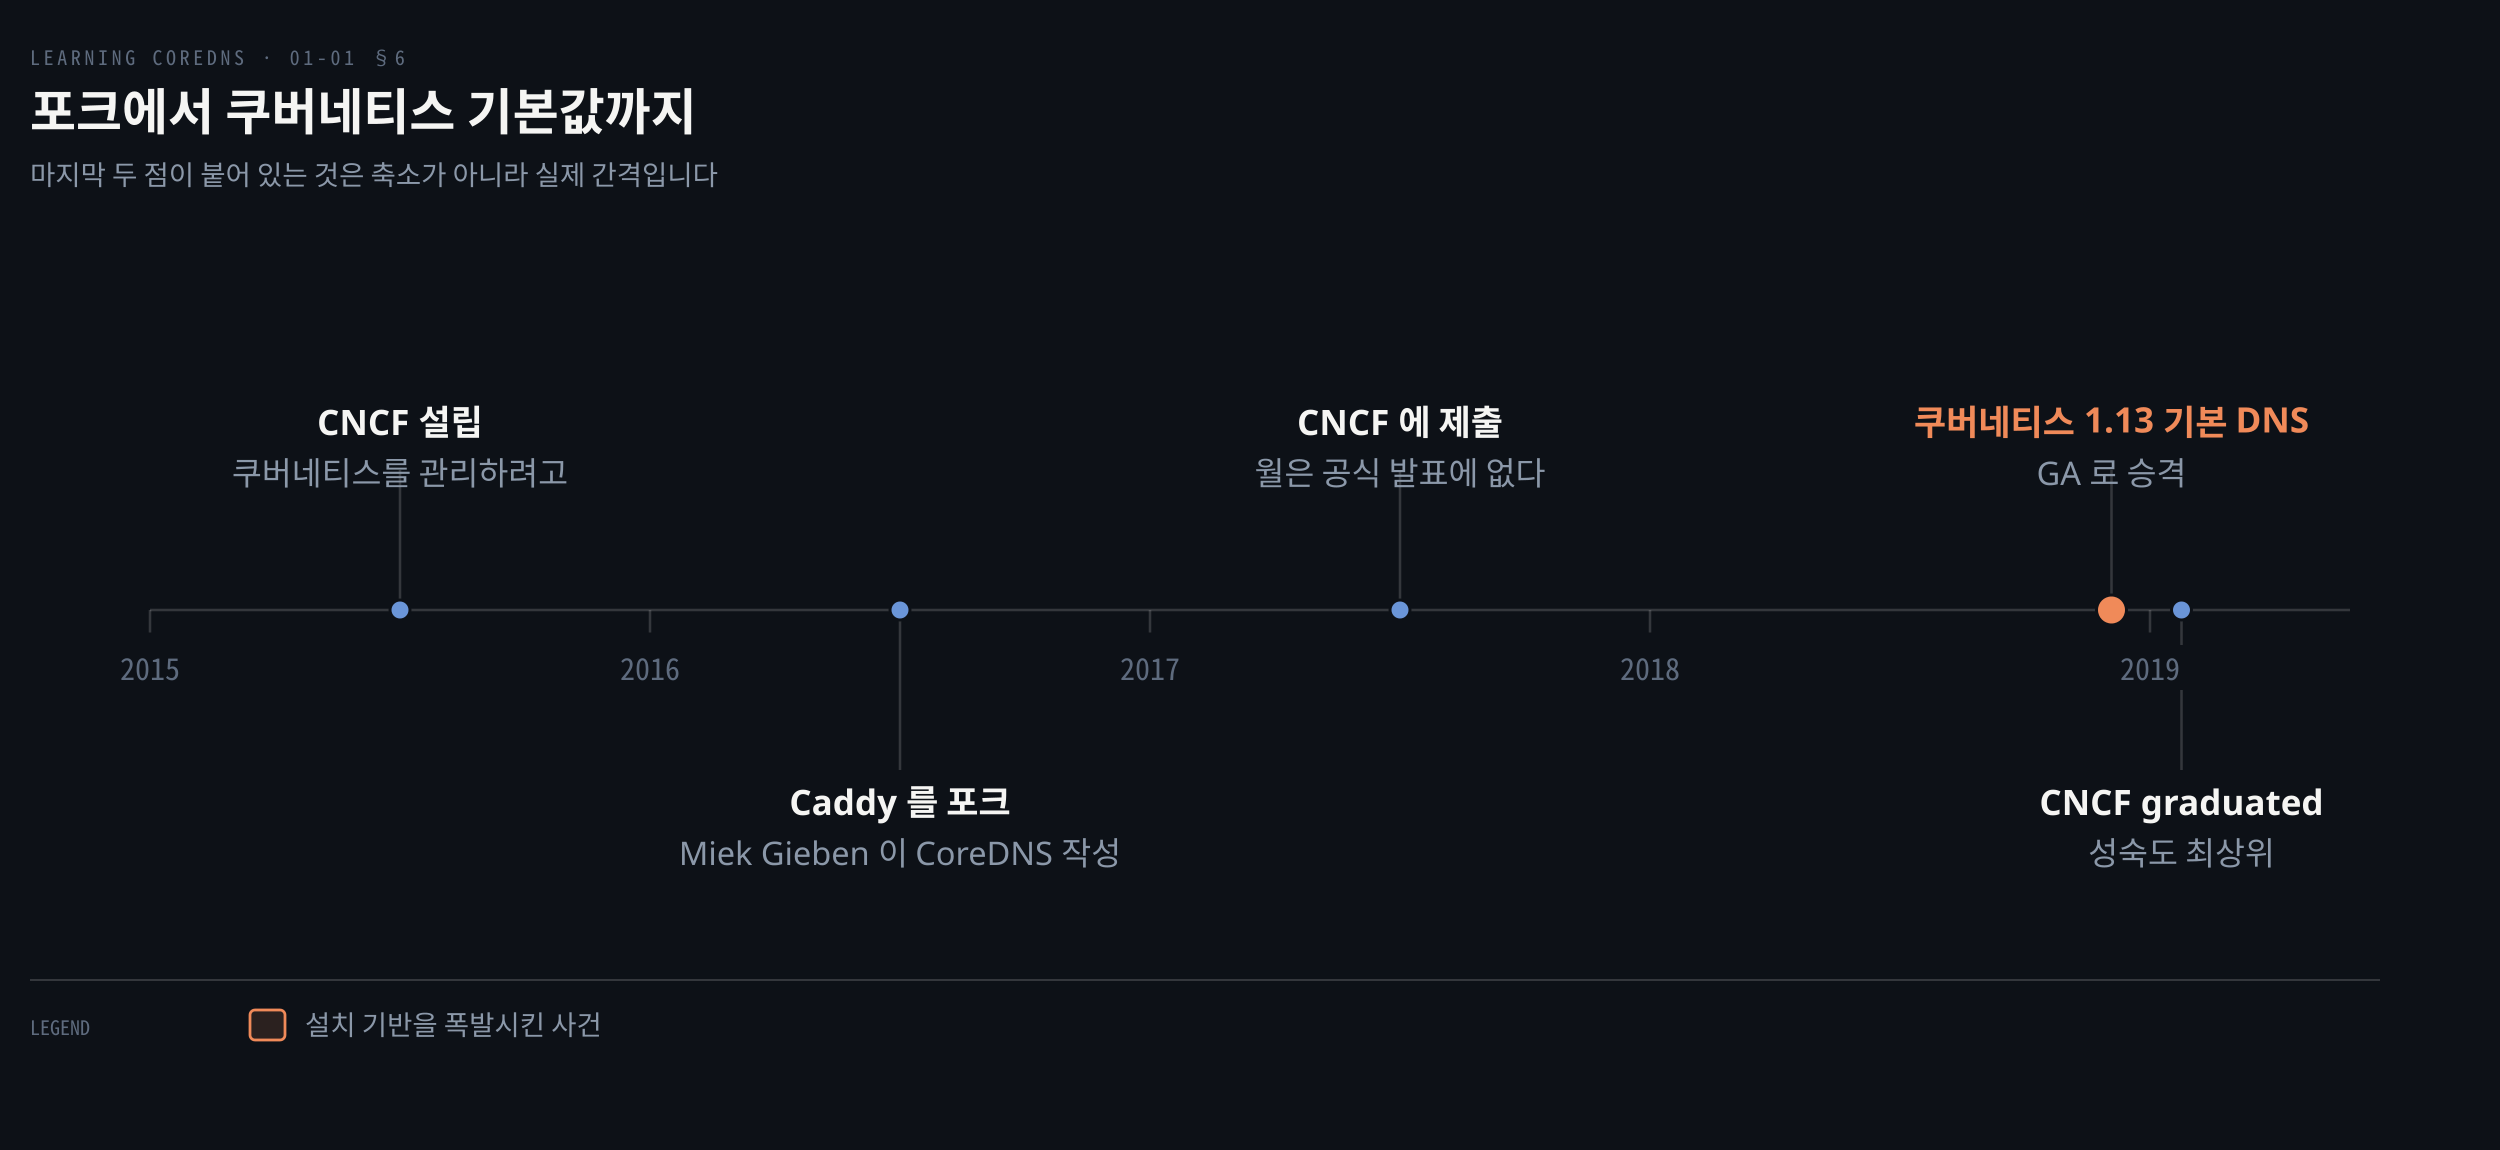
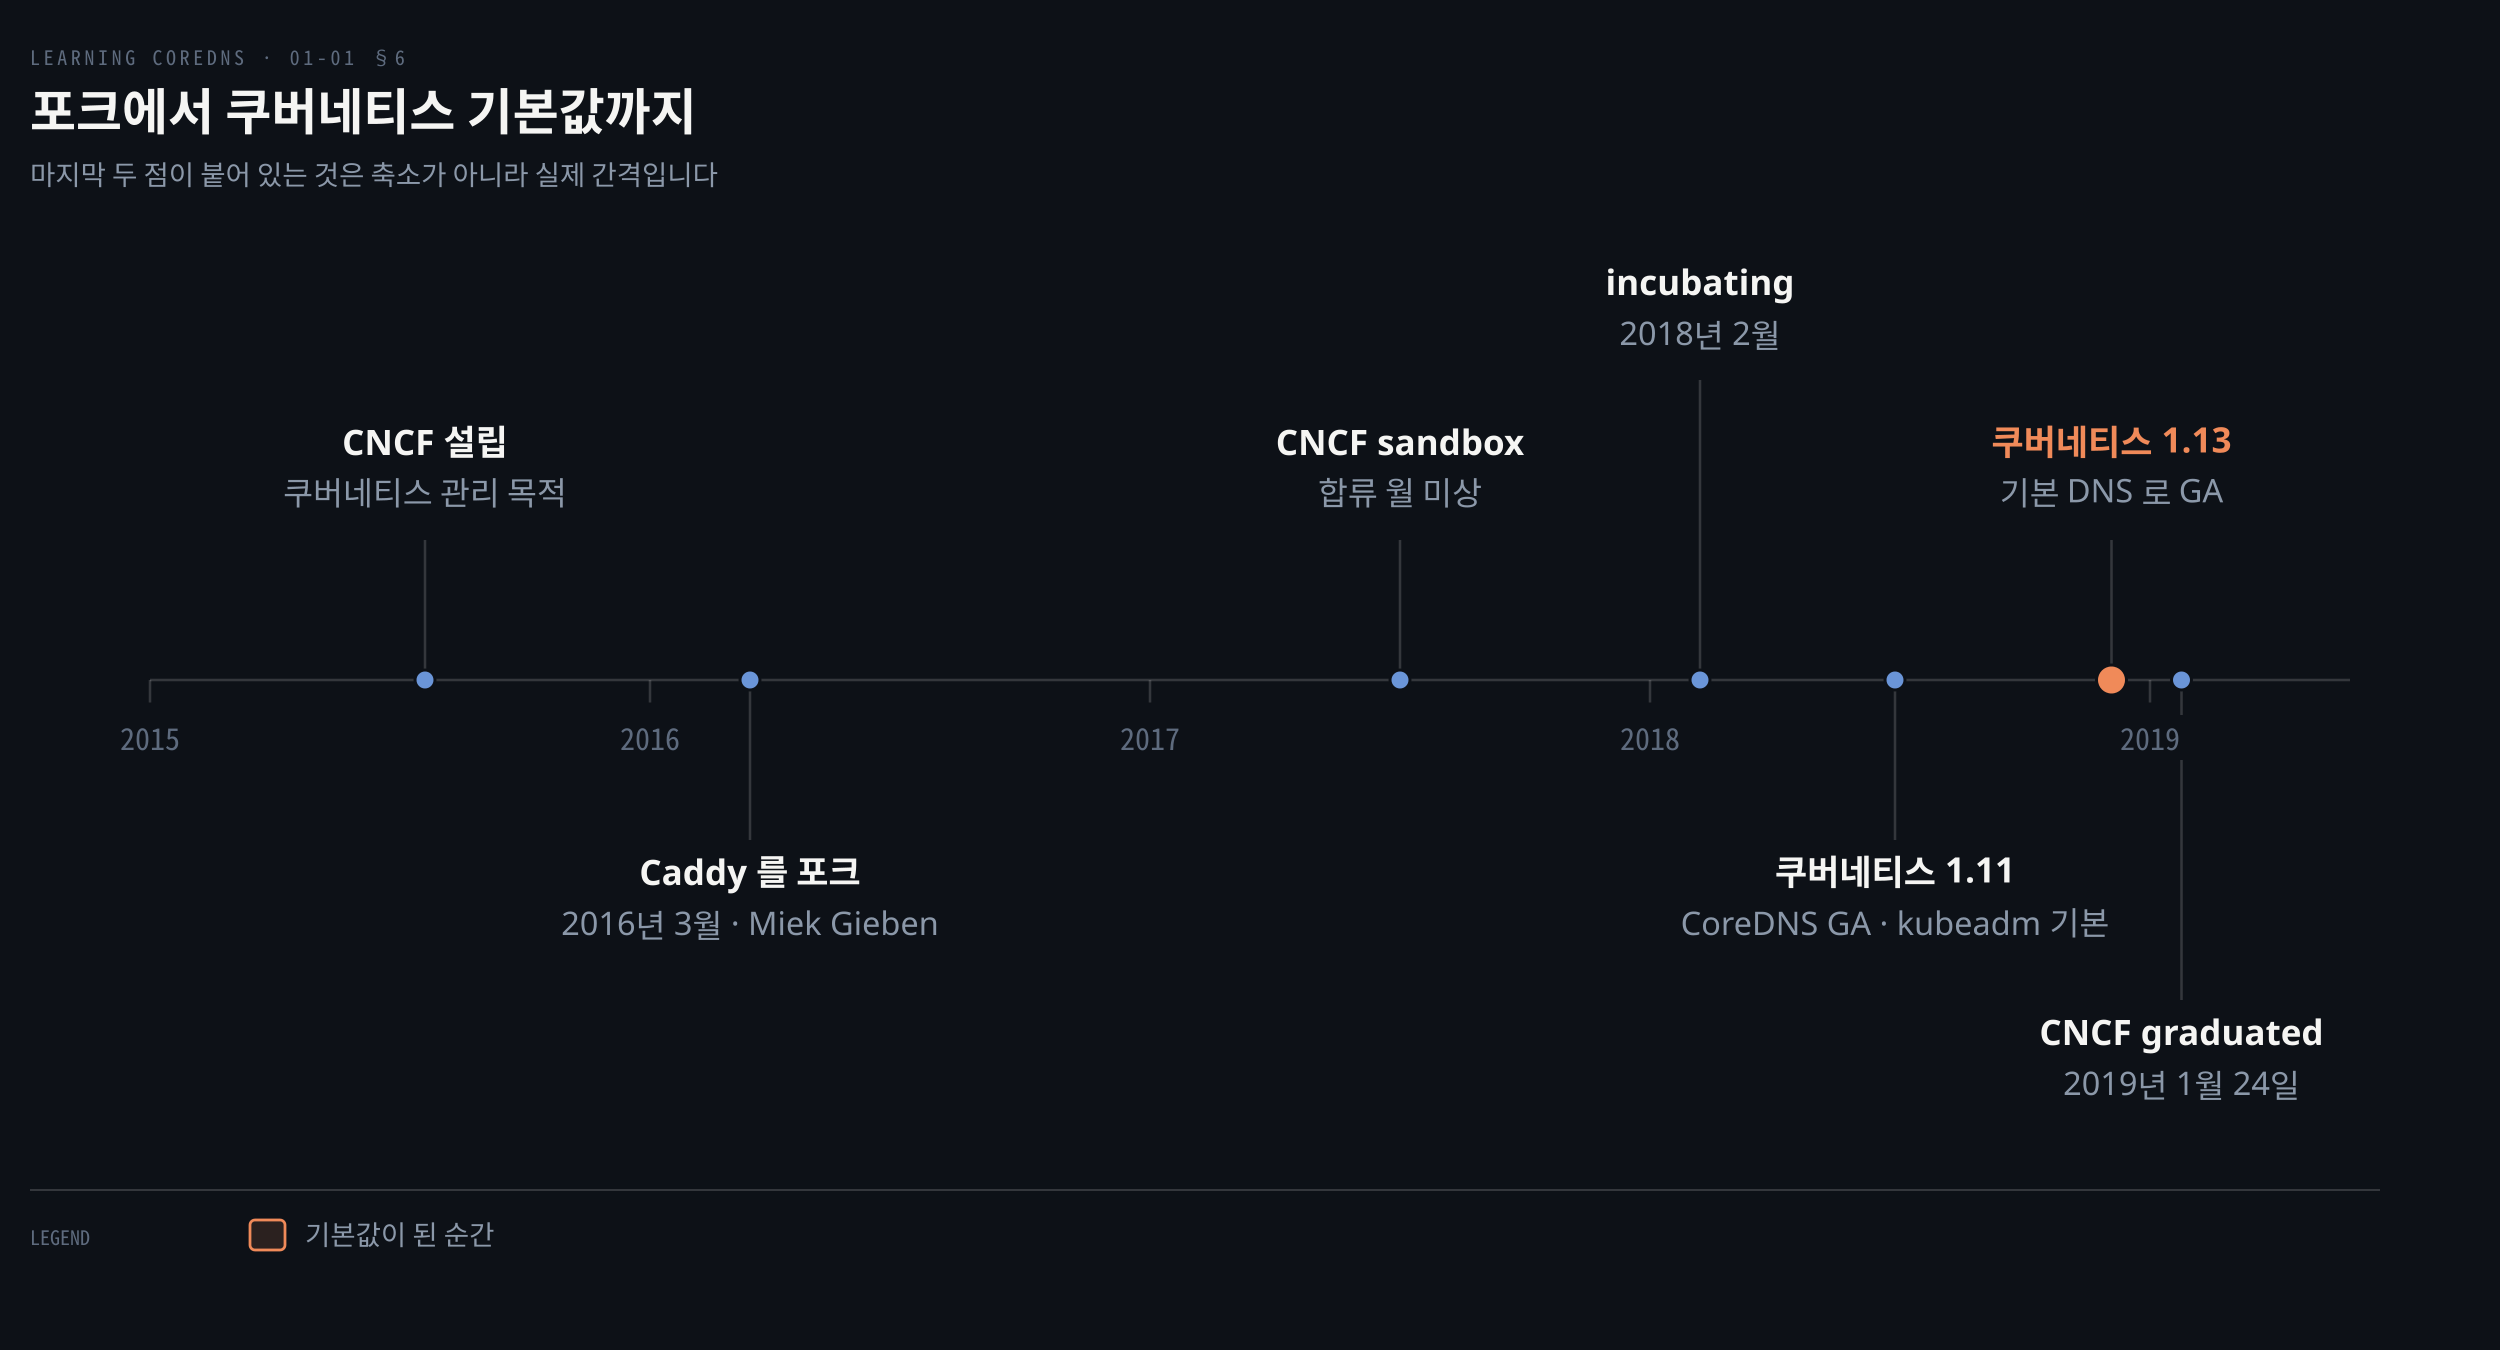
- <svg xmlns="http://www.w3.org/2000/svg" viewBox="0 0 1000 460" width="100%" role="img" aria-labelledby="dt dd">
+ <svg xmlns="http://www.w3.org/2000/svg" viewBox="0 0 1000 540" width="100%" role="img" aria-labelledby="dt dd">
  <defs>
    <marker id="ar" viewBox="0 0 8 8" refX="7" refY="4" markerWidth="6.5" markerHeight="6.5" orient="auto">
      <path d="M0 0 L8 4 L0 8 z" fill="#8B98A9" />
    </marker>
    <marker id="ok" viewBox="0 0 8 8" refX="7" refY="4" markerWidth="6.5" markerHeight="6.5" orient="auto">
      <path d="M0 0 L8 4 L0 8 z" fill="#3FB98C" />
    </marker>
    <marker id="warn" viewBox="0 0 8 8" refX="7" refY="4" markerWidth="6.5" markerHeight="6.5" orient="auto">
      <path d="M0 0 L8 4 L0 8 z" fill="#E3B341" />
    </marker>
    <marker id="bad" viewBox="0 0 8 8" refX="7" refY="4" markerWidth="6.5" markerHeight="6.5" orient="auto">
      <path d="M0 0 L8 4 L0 8 z" fill="#F0616D" />
    </marker>
    <marker id="info" viewBox="0 0 8 8" refX="7" refY="4" markerWidth="6.5" markerHeight="6.5" orient="auto">
      <path d="M0 0 L8 4 L0 8 z" fill="#6A95D8" />
    </marker>
    <marker id="acc" viewBox="0 0 8 8" refX="7" refY="4" markerWidth="6.5" markerHeight="6.5" orient="auto">
      <path d="M0 0 L8 4 L0 8 z" fill="#F08A59" />
    </marker>
    <marker id="soft" viewBox="0 0 8 8" refX="7" refY="4" markerWidth="6.5" markerHeight="6.5" orient="auto">
      <path d="M0 0 L8 4 L0 8 z" fill="#5E6B7E" />
    </marker>
  </defs>
-   <rect width="1000" height="460" fill="#0D1117" />
+   <rect width="1000" height="540" fill="#0D1117" />
  <text x="12" y="26" font-family="'Geist Mono','Noto Sans Mono CJK KR',monospace" font-size="8" letter-spacing="0.18em" fill="#5E6B7E">LEARNING COREDNS · 01-01 §6</text>
  <text x="12" y="52" font-family="'Geist','Apple SD Gothic Neo','Noto Sans KR','Malgun Gothic',sans-serif" font-size="20" font-weight="600" fill="#F5F5F3">포크에서 쿠버네티스 기본값까지</text>
  <text x="12" y="74" font-family="'Geist','Apple SD Gothic Neo','Noto Sans KR','Malgun Gothic',sans-serif" font-size="11" fill="#8B98A9">마지막 두 점이 붙어 있는 것은 축소가 아니라 실제 간격입니다</text>
-   <line x1="60" y1="244" x2="940" y2="244" stroke="rgba(191,192,192,0.22)" stroke-width="1.0" />
-   <line x1="60.0" y1="244" x2="60.0" y2="253" stroke="rgba(191,192,192,0.22)" stroke-width="1.0" />
-   <line x1="260" y1="244" x2="260" y2="253" stroke="rgba(191,192,192,0.22)" stroke-width="1.0" />
-   <line x1="460" y1="244" x2="460" y2="253" stroke="rgba(191,192,192,0.22)" stroke-width="1.0" />
-   <line x1="660" y1="244" x2="660" y2="253" stroke="rgba(191,192,192,0.22)" stroke-width="1.0" />
-   <line x1="860" y1="244" x2="860" y2="253" stroke="rgba(191,192,192,0.22)" stroke-width="1.0" />
-   <line x1="160" y1="240" x2="160" y2="188" stroke="rgba(191,192,192,0.22)" stroke-width="1.0" />
-   <text x="160" y="174" text-anchor="middle" font-family="'Geist','Apple SD Gothic Neo','Noto Sans KR','Malgun Gothic',sans-serif" font-size="14" font-weight="600" fill="#F5F5F3">CNCF 설립</text>
-   <text x="160" y="194" text-anchor="middle" font-family="'Geist','Apple SD Gothic Neo','Noto Sans KR','Malgun Gothic',sans-serif" font-size="13" font-weight="400" fill="#8B98A9">쿠버네티스를 관리하려고</text>
-   <circle cx="160" cy="244" r="4" fill="#6A95D8" stroke="#0D1117" stroke-width="1.2" />
-   <line x1="360" y1="248" x2="360" y2="308" stroke="rgba(191,192,192,0.22)" stroke-width="1.0" />
-   <text x="360" y="326" text-anchor="middle" font-family="'Geist','Apple SD Gothic Neo','Noto Sans KR','Malgun Gothic',sans-serif" font-size="14" font-weight="600" fill="#F5F5F3">Caddy 를 포크</text>
-   <text x="360" y="346" text-anchor="middle" font-family="'Geist','Apple SD Gothic Neo','Noto Sans KR','Malgun Gothic',sans-serif" font-size="13" font-weight="400" fill="#8B98A9">Miek Gieben 이 CoreDNS 작성</text>
-   <circle cx="360" cy="244" r="4" fill="#6A95D8" stroke="#0D1117" stroke-width="1.2" />
-   <line x1="560" y1="240" x2="560" y2="188" stroke="rgba(191,192,192,0.22)" stroke-width="1.0" />
-   <text x="560" y="174" text-anchor="middle" font-family="'Geist','Apple SD Gothic Neo','Noto Sans KR','Malgun Gothic',sans-serif" font-size="14" font-weight="600" fill="#F5F5F3">CNCF 에 제출</text>
-   <text x="560" y="194" text-anchor="middle" font-family="'Geist','Apple SD Gothic Neo','Noto Sans KR','Malgun Gothic',sans-serif" font-size="13" font-weight="400" fill="#8B98A9">월은 공식 발표에 없다</text>
-   <circle cx="560" cy="244" r="4" fill="#6A95D8" stroke="#0D1117" stroke-width="1.2" />
-   <line x1="844.6" y1="238" x2="844.6" y2="188" stroke="rgba(191,192,192,0.22)" stroke-width="1.0" />
-   <text x="844.6" y="174" text-anchor="middle" font-family="'Geist','Apple SD Gothic Neo','Noto Sans KR','Malgun Gothic',sans-serif" font-size="14" font-weight="600" fill="#F08A59">쿠버네티스 1.13 기본 DNS</text>
-   <text x="844.6" y="194" text-anchor="middle" font-family="'Geist','Apple SD Gothic Neo','Noto Sans KR','Malgun Gothic',sans-serif" font-size="13" font-weight="400" fill="#8B98A9">GA 로 승격</text>
-   <circle cx="844.6" cy="244" r="6" fill="#F08A59" stroke="#0D1117" stroke-width="1.2" />
-   <line x1="872.6" y1="248" x2="872.6" y2="308" stroke="rgba(191,192,192,0.22)" stroke-width="1.0" />
-   <text x="872.6" y="326" text-anchor="middle" font-family="'Geist','Apple SD Gothic Neo','Noto Sans KR','Malgun Gothic',sans-serif" font-size="14" font-weight="600" fill="#F5F5F3">CNCF graduated</text>
-   <text x="872.6" y="346" text-anchor="middle" font-family="'Geist','Apple SD Gothic Neo','Noto Sans KR','Malgun Gothic',sans-serif" font-size="13" font-weight="400" fill="#8B98A9">성숙도 최상위</text>
-   <circle cx="872.6" cy="244" r="4" fill="#6A95D8" stroke="#0D1117" stroke-width="1.2" />
-   <rect x="38.0" y="258" width="44" height="18" fill="#0D1117" />
-   <text x="60.0" y="272" text-anchor="middle" font-family="'Geist Mono','Noto Sans Mono CJK KR',monospace" font-size="12" font-weight="400" fill="#5E6B7E">2015</text>
-   <rect x="238" y="258" width="44" height="18" fill="#0D1117" />
-   <text x="260" y="272" text-anchor="middle" font-family="'Geist Mono','Noto Sans Mono CJK KR',monospace" font-size="12" font-weight="400" fill="#5E6B7E">2016</text>
-   <rect x="438" y="258" width="44" height="18" fill="#0D1117" />
-   <text x="460" y="272" text-anchor="middle" font-family="'Geist Mono','Noto Sans Mono CJK KR',monospace" font-size="12" font-weight="400" fill="#5E6B7E">2017</text>
-   <rect x="638" y="258" width="44" height="18" fill="#0D1117" />
-   <text x="660" y="272" text-anchor="middle" font-family="'Geist Mono','Noto Sans Mono CJK KR',monospace" font-size="12" font-weight="400" fill="#5E6B7E">2018</text>
-   <rect x="838" y="258" width="44" height="18" fill="#0D1117" />
-   <text x="860" y="272" text-anchor="middle" font-family="'Geist Mono','Noto Sans Mono CJK KR',monospace" font-size="12" font-weight="400" fill="#5E6B7E">2019</text>
-   <line x1="12" y1="392" x2="952" y2="392" stroke="rgba(191,192,192,0.22)" stroke-width="0.8" />
-   <text x="12" y="414" text-anchor="start" font-family="'Geist Mono','Noto Sans Mono CJK KR',monospace" font-size="8" font-weight="400" fill="#5E6B7E">LEGEND</text>
-   <rect x="100" y="404" width="14" height="12" rx="2" fill="#F08A5922" stroke="#F08A59" stroke-width="1.1" />
-   <text x="122" y="414" text-anchor="start" font-family="'Geist','Apple SD Gothic Neo','Noto Sans KR','Malgun Gothic',sans-serif" font-size="11" font-weight="400" fill="#8B98A9">설치 기반을 폭발시킨 사건</text>
+   <line x1="60" y1="272" x2="940" y2="272" stroke="rgba(191,192,192,0.22)" stroke-width="1.0" />
+   <line x1="60.0" y1="272" x2="60.0" y2="281" stroke="rgba(191,192,192,0.22)" stroke-width="1.0" />
+   <line x1="260" y1="272" x2="260" y2="281" stroke="rgba(191,192,192,0.22)" stroke-width="1.0" />
+   <line x1="460" y1="272" x2="460" y2="281" stroke="rgba(191,192,192,0.22)" stroke-width="1.0" />
+   <line x1="660" y1="272" x2="660" y2="281" stroke="rgba(191,192,192,0.22)" stroke-width="1.0" />
+   <line x1="860" y1="272" x2="860" y2="281" stroke="rgba(191,192,192,0.22)" stroke-width="1.0" />
+   <line x1="170" y1="268" x2="170" y2="216" stroke="rgba(191,192,192,0.22)" stroke-width="1.0" />
+   <text x="170" y="182" text-anchor="middle" font-family="'Geist','Apple SD Gothic Neo','Noto Sans KR','Malgun Gothic',sans-serif" font-size="14" font-weight="600" fill="#F5F5F3">CNCF 설립</text>
+   <text x="170" y="202" text-anchor="middle" font-family="'Geist','Apple SD Gothic Neo','Noto Sans KR','Malgun Gothic',sans-serif" font-size="13" font-weight="400" fill="#8B98A9">쿠버네티스 관리 목적</text>
+   <circle cx="170" cy="272" r="4" fill="#6A95D8" stroke="#0D1117" stroke-width="1.2" />
+   <line x1="300" y1="276" x2="300" y2="336" stroke="rgba(191,192,192,0.22)" stroke-width="1.0" />
+   <text x="300" y="354" text-anchor="middle" font-family="'Geist','Apple SD Gothic Neo','Noto Sans KR','Malgun Gothic',sans-serif" font-size="14" font-weight="600" fill="#F5F5F3">Caddy 를 포크</text>
+   <text x="300" y="374" text-anchor="middle" font-family="'Geist','Apple SD Gothic Neo','Noto Sans KR','Malgun Gothic',sans-serif" font-size="13" font-weight="400" fill="#8B98A9">2016년 3월 · Miek Gieben</text>
+   <circle cx="300" cy="272" r="4" fill="#6A95D8" stroke="#0D1117" stroke-width="1.2" />
+   <line x1="560" y1="268" x2="560" y2="216" stroke="rgba(191,192,192,0.22)" stroke-width="1.0" />
+   <text x="560" y="182" text-anchor="middle" font-family="'Geist','Apple SD Gothic Neo','Noto Sans KR','Malgun Gothic',sans-serif" font-size="14" font-weight="600" fill="#F5F5F3">CNCF sandbox</text>
+   <text x="560" y="202" text-anchor="middle" font-family="'Geist','Apple SD Gothic Neo','Noto Sans KR','Malgun Gothic',sans-serif" font-size="13" font-weight="400" fill="#8B98A9">합류 월 미상</text>
+   <circle cx="560" cy="272" r="4" fill="#6A95D8" stroke="#0D1117" stroke-width="1.2" />
+   <line x1="680" y1="268" x2="680" y2="152" stroke="rgba(191,192,192,0.22)" stroke-width="1.0" />
+   <text x="680" y="118" text-anchor="middle" font-family="'Geist','Apple SD Gothic Neo','Noto Sans KR','Malgun Gothic',sans-serif" font-size="14" font-weight="600" fill="#F5F5F3">incubating</text>
+   <text x="680" y="138" text-anchor="middle" font-family="'Geist','Apple SD Gothic Neo','Noto Sans KR','Malgun Gothic',sans-serif" font-size="13" font-weight="400" fill="#8B98A9">2018년 2월</text>
+   <circle cx="680" cy="272" r="4" fill="#6A95D8" stroke="#0D1117" stroke-width="1.2" />
+   <line x1="758" y1="276" x2="758" y2="336" stroke="rgba(191,192,192,0.22)" stroke-width="1.0" />
+   <text x="758" y="354" text-anchor="middle" font-family="'Geist','Apple SD Gothic Neo','Noto Sans KR','Malgun Gothic',sans-serif" font-size="14" font-weight="600" fill="#F5F5F3">쿠버네티스 1.11</text>
+   <text x="758" y="374" text-anchor="middle" font-family="'Geist','Apple SD Gothic Neo','Noto Sans KR','Malgun Gothic',sans-serif" font-size="13" font-weight="400" fill="#8B98A9">CoreDNS GA · kubeadm 기본</text>
+   <circle cx="758" cy="272" r="4" fill="#6A95D8" stroke="#0D1117" stroke-width="1.2" />
+   <line x1="844.6" y1="266" x2="844.6" y2="216" stroke="rgba(191,192,192,0.22)" stroke-width="1.0" />
+   <text x="844.6" y="182" text-anchor="middle" font-family="'Geist','Apple SD Gothic Neo','Noto Sans KR','Malgun Gothic',sans-serif" font-size="14" font-weight="600" fill="#F08A59">쿠버네티스 1.13</text>
+   <text x="844.6" y="202" text-anchor="middle" font-family="'Geist','Apple SD Gothic Neo','Noto Sans KR','Malgun Gothic',sans-serif" font-size="13" font-weight="400" fill="#8B98A9">기본 DNS 로 GA</text>
+   <circle cx="844.6" cy="272" r="6" fill="#F08A59" stroke="#0D1117" stroke-width="1.2" />
+   <line x1="872.6" y1="276" x2="872.6" y2="400" stroke="rgba(191,192,192,0.22)" stroke-width="1.0" />
+   <text x="872.6" y="418" text-anchor="middle" font-family="'Geist','Apple SD Gothic Neo','Noto Sans KR','Malgun Gothic',sans-serif" font-size="14" font-weight="600" fill="#F5F5F3">CNCF graduated</text>
+   <text x="872.6" y="438" text-anchor="middle" font-family="'Geist','Apple SD Gothic Neo','Noto Sans KR','Malgun Gothic',sans-serif" font-size="13" font-weight="400" fill="#8B98A9">2019년 1월 24일</text>
+   <circle cx="872.6" cy="272" r="4" fill="#6A95D8" stroke="#0D1117" stroke-width="1.2" />
+   <rect x="38.0" y="286" width="44" height="18" fill="#0D1117" />
+   <text x="60.0" y="300" text-anchor="middle" font-family="'Geist Mono','Noto Sans Mono CJK KR',monospace" font-size="12" font-weight="400" fill="#5E6B7E">2015</text>
+   <rect x="238" y="286" width="44" height="18" fill="#0D1117" />
+   <text x="260" y="300" text-anchor="middle" font-family="'Geist Mono','Noto Sans Mono CJK KR',monospace" font-size="12" font-weight="400" fill="#5E6B7E">2016</text>
+   <rect x="438" y="286" width="44" height="18" fill="#0D1117" />
+   <text x="460" y="300" text-anchor="middle" font-family="'Geist Mono','Noto Sans Mono CJK KR',monospace" font-size="12" font-weight="400" fill="#5E6B7E">2017</text>
+   <rect x="638" y="286" width="44" height="18" fill="#0D1117" />
+   <text x="660" y="300" text-anchor="middle" font-family="'Geist Mono','Noto Sans Mono CJK KR',monospace" font-size="12" font-weight="400" fill="#5E6B7E">2018</text>
+   <rect x="838" y="286" width="44" height="18" fill="#0D1117" />
+   <text x="860" y="300" text-anchor="middle" font-family="'Geist Mono','Noto Sans Mono CJK KR',monospace" font-size="12" font-weight="400" fill="#5E6B7E">2019</text>
+   <line x1="12" y1="476" x2="952" y2="476" stroke="rgba(191,192,192,0.22)" stroke-width="0.8" />
+   <text x="12" y="498" text-anchor="start" font-family="'Geist Mono','Noto Sans Mono CJK KR',monospace" font-size="8" font-weight="400" fill="#5E6B7E">LEGEND</text>
+   <rect x="100" y="488" width="14" height="12" rx="2" fill="#F08A5922" stroke="#F08A59" stroke-width="1.1" />
+   <text x="122" y="498" text-anchor="start" font-family="'Geist','Apple SD Gothic Neo','Noto Sans KR','Malgun Gothic',sans-serif" font-size="11" font-weight="400" fill="#8B98A9">기본값이 된 순간</text>
</svg>
